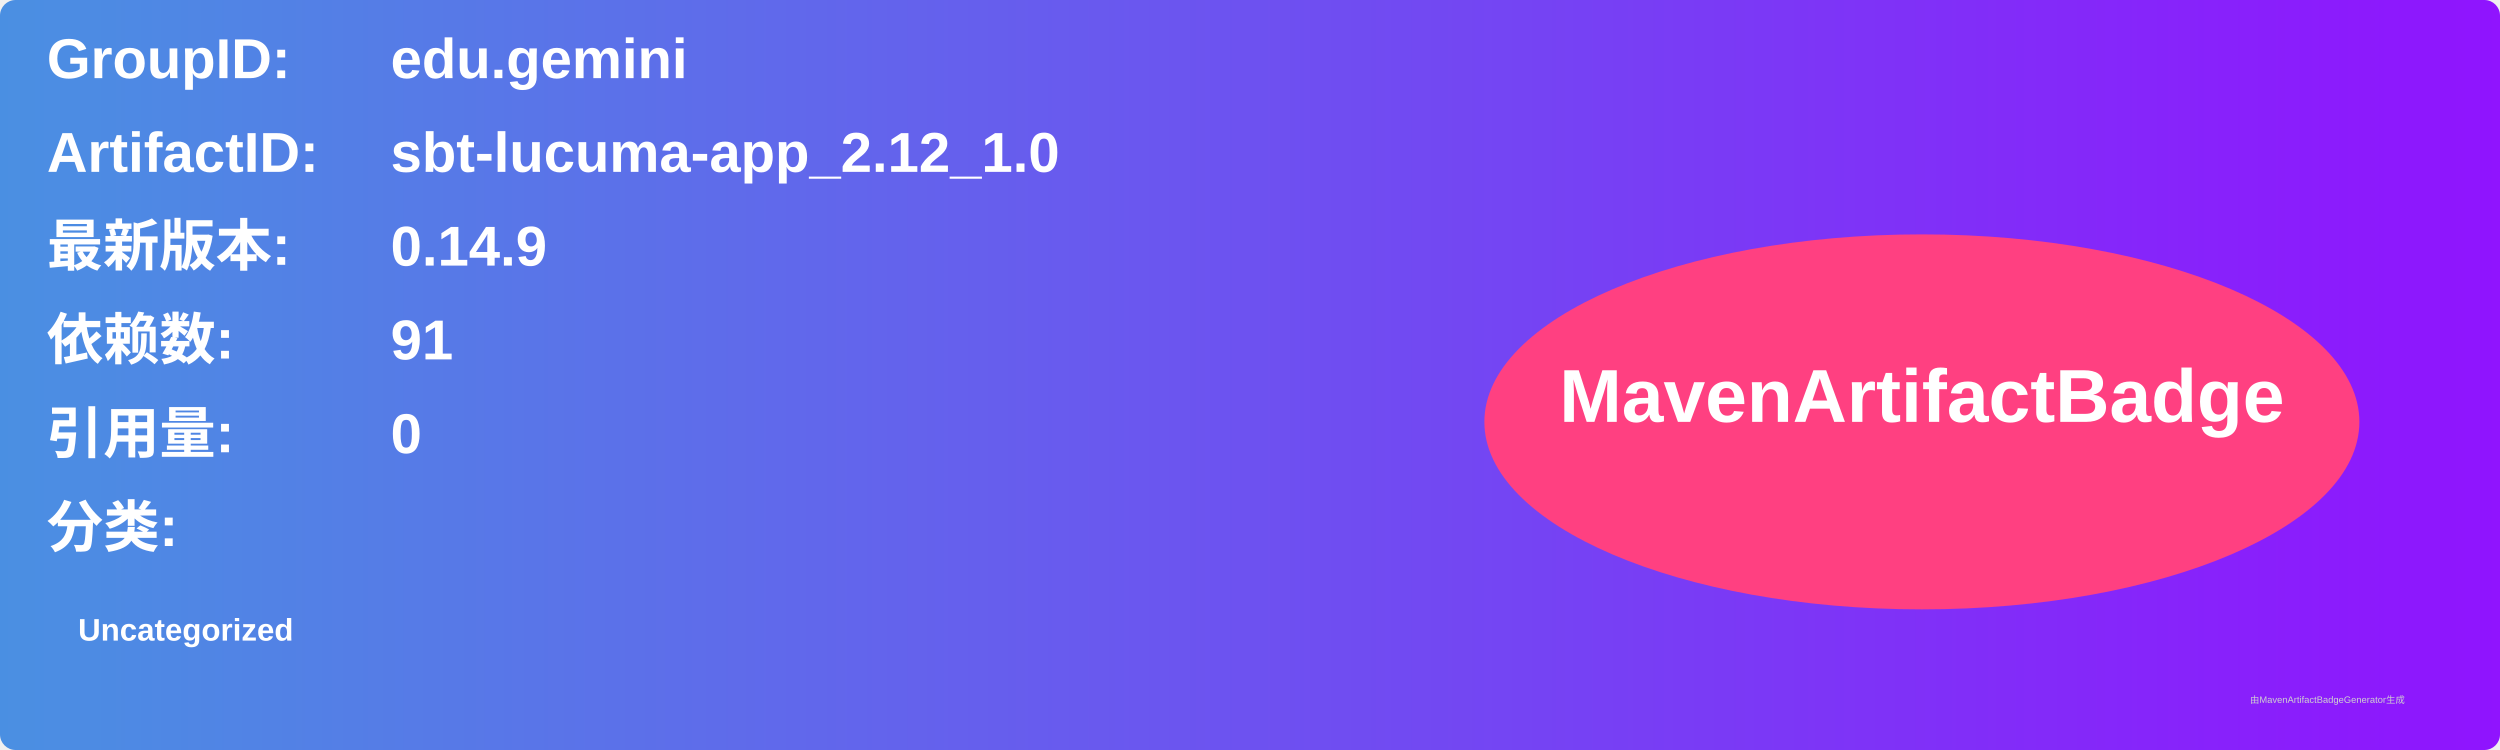
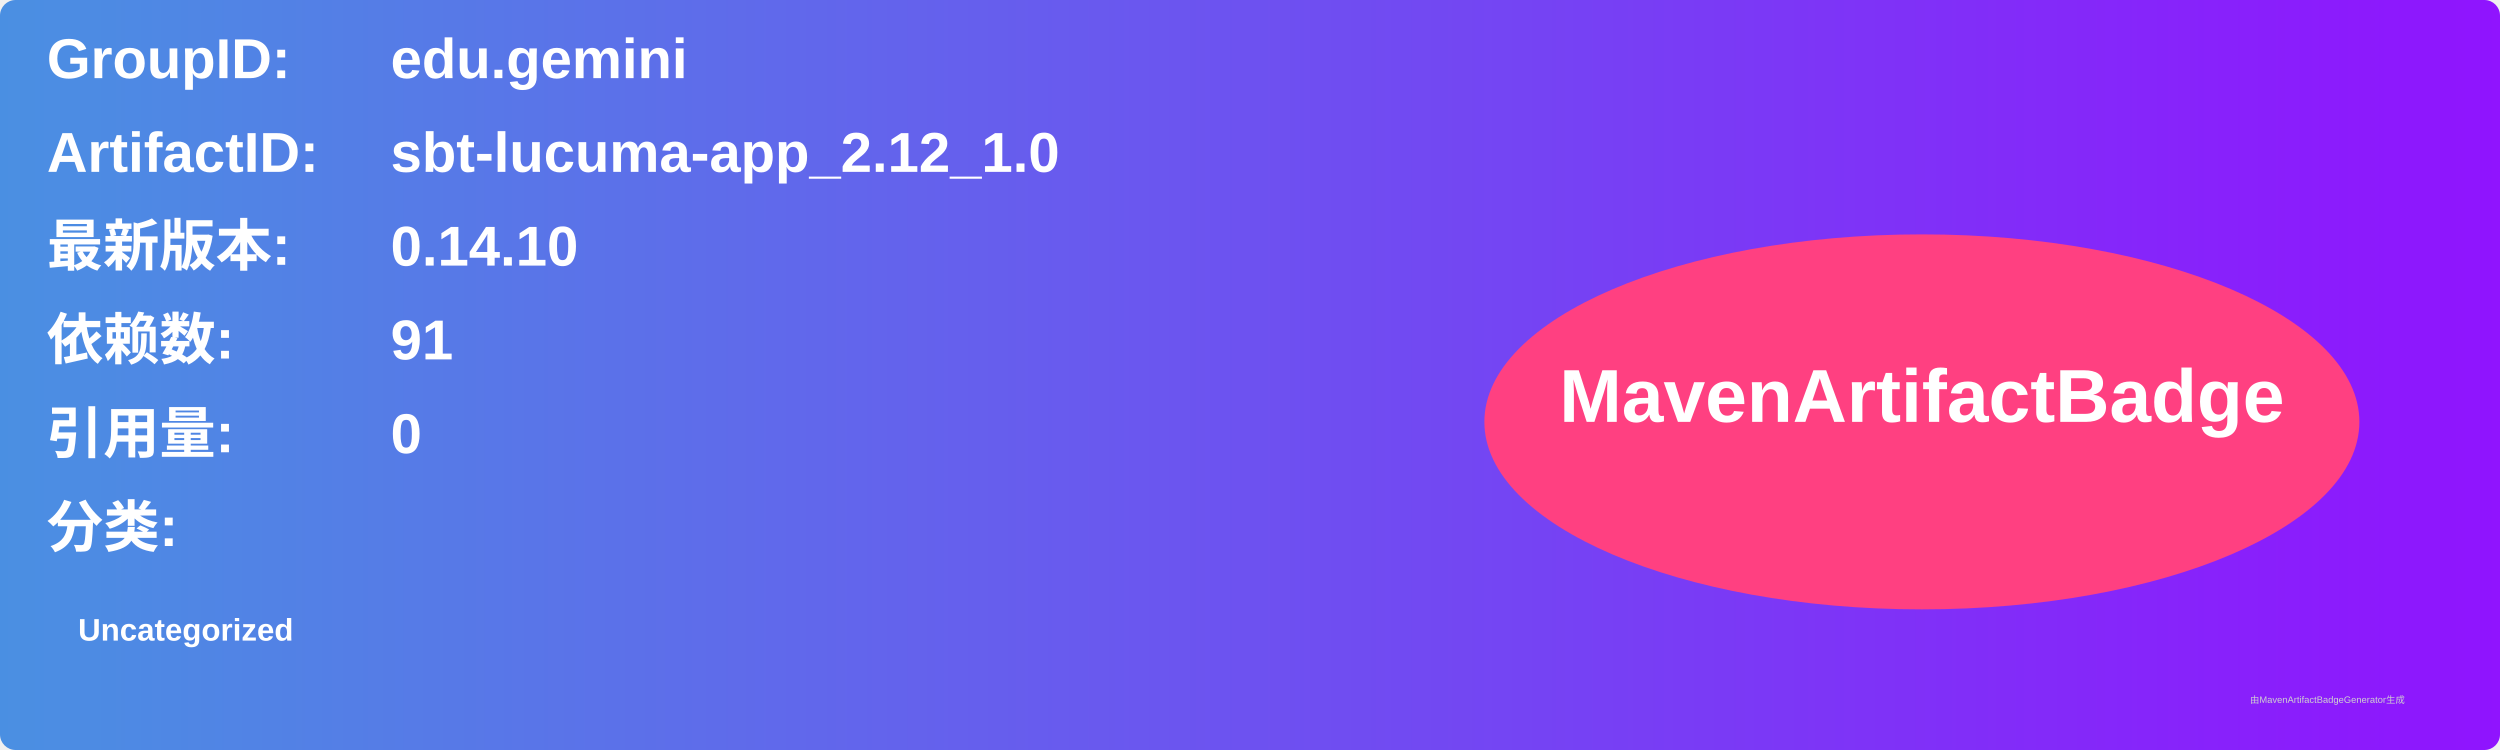
<svg xmlns="http://www.w3.org/2000/svg" width="800" height="240" viewBox="0 0 800 240">
  <linearGradient id="grad" x1="0%" y1="0%" x2="100%" y2="0%">
    <stop offset="0%" stop-color="#4a90e2" />
    <stop offset="100%" stop-color="#9013fe" />
  </linearGradient>
  <rect width="100%" height="100%" rx="5" ry="5" fill="url(#grad)" />
  <g transform="translate(15, 15)">
    <text x="0" y="10" font-family="Arial" font-size="18" fill="white" font-weight="bold" width="260">GroupID:</text>
    <text x="110" y="10" font-family="Arial" font-size="18" fill="white" font-weight="bold" width="460">edu.gemini</text>
    <text x="0" y="40" font-family="Arial" font-size="18" fill="white" font-weight="bold" width="260">ArtifactID:</text>
    <text x="110" y="40" font-family="Arial" font-size="18" fill="white" font-weight="bold" width="460">sbt-lucuma-app_2.12_1.0</text>
    <text x="0" y="70" font-family="Arial" font-size="18" fill="white" font-weight="bold">最新版本:</text>
    <text x="110" y="70" font-family="Arial" font-size="18" fill="white" font-weight="bold">
-       <tspan font-weight="bold">0.14.9</tspan>
+       <tspan font-weight="bold">0.14.10</tspan>
    </text>
    <text x="0" y="100" font-family="Arial" font-size="18" fill="white" font-weight="bold">依赖数: </text>
    <text x="110" y="100" font-family="Arial" font-size="18" fill="white">
      <tspan font-weight="bold">91</tspan>
    </text>
    <text x="0" y="130" font-family="Arial" font-size="18" fill="white" font-weight="bold">引用量: </text>
    <text x="110" y="130" font-family="Arial" font-size="18" fill="white">
      <tspan font-weight="bold">0</tspan>
    </text>
    <text x="0" y="160" font-family="Arial" font-size="18" fill="white" font-weight="bold">分类:</text>
    <text x="10" y="190" font-family="Arial" font-size="10" fill="white">
      <tspan font-weight="bold">Uncategorized</tspan>
    </text>
    <ellipse cx="600" cy="120" rx="140" ry="60" fill="#ff4081" />
    <text x="600" y="120" text-anchor="middle" font-family="Arial" font-size="24" fill="white" font-weight="bold">MavenArtifactBadge</text>
  </g>
  <text x="720" y="225" font-family="Arial" font-size="3" fill="#d0d0d0">由MavenArtifactBadgeGenerator生成</text>
</svg>
